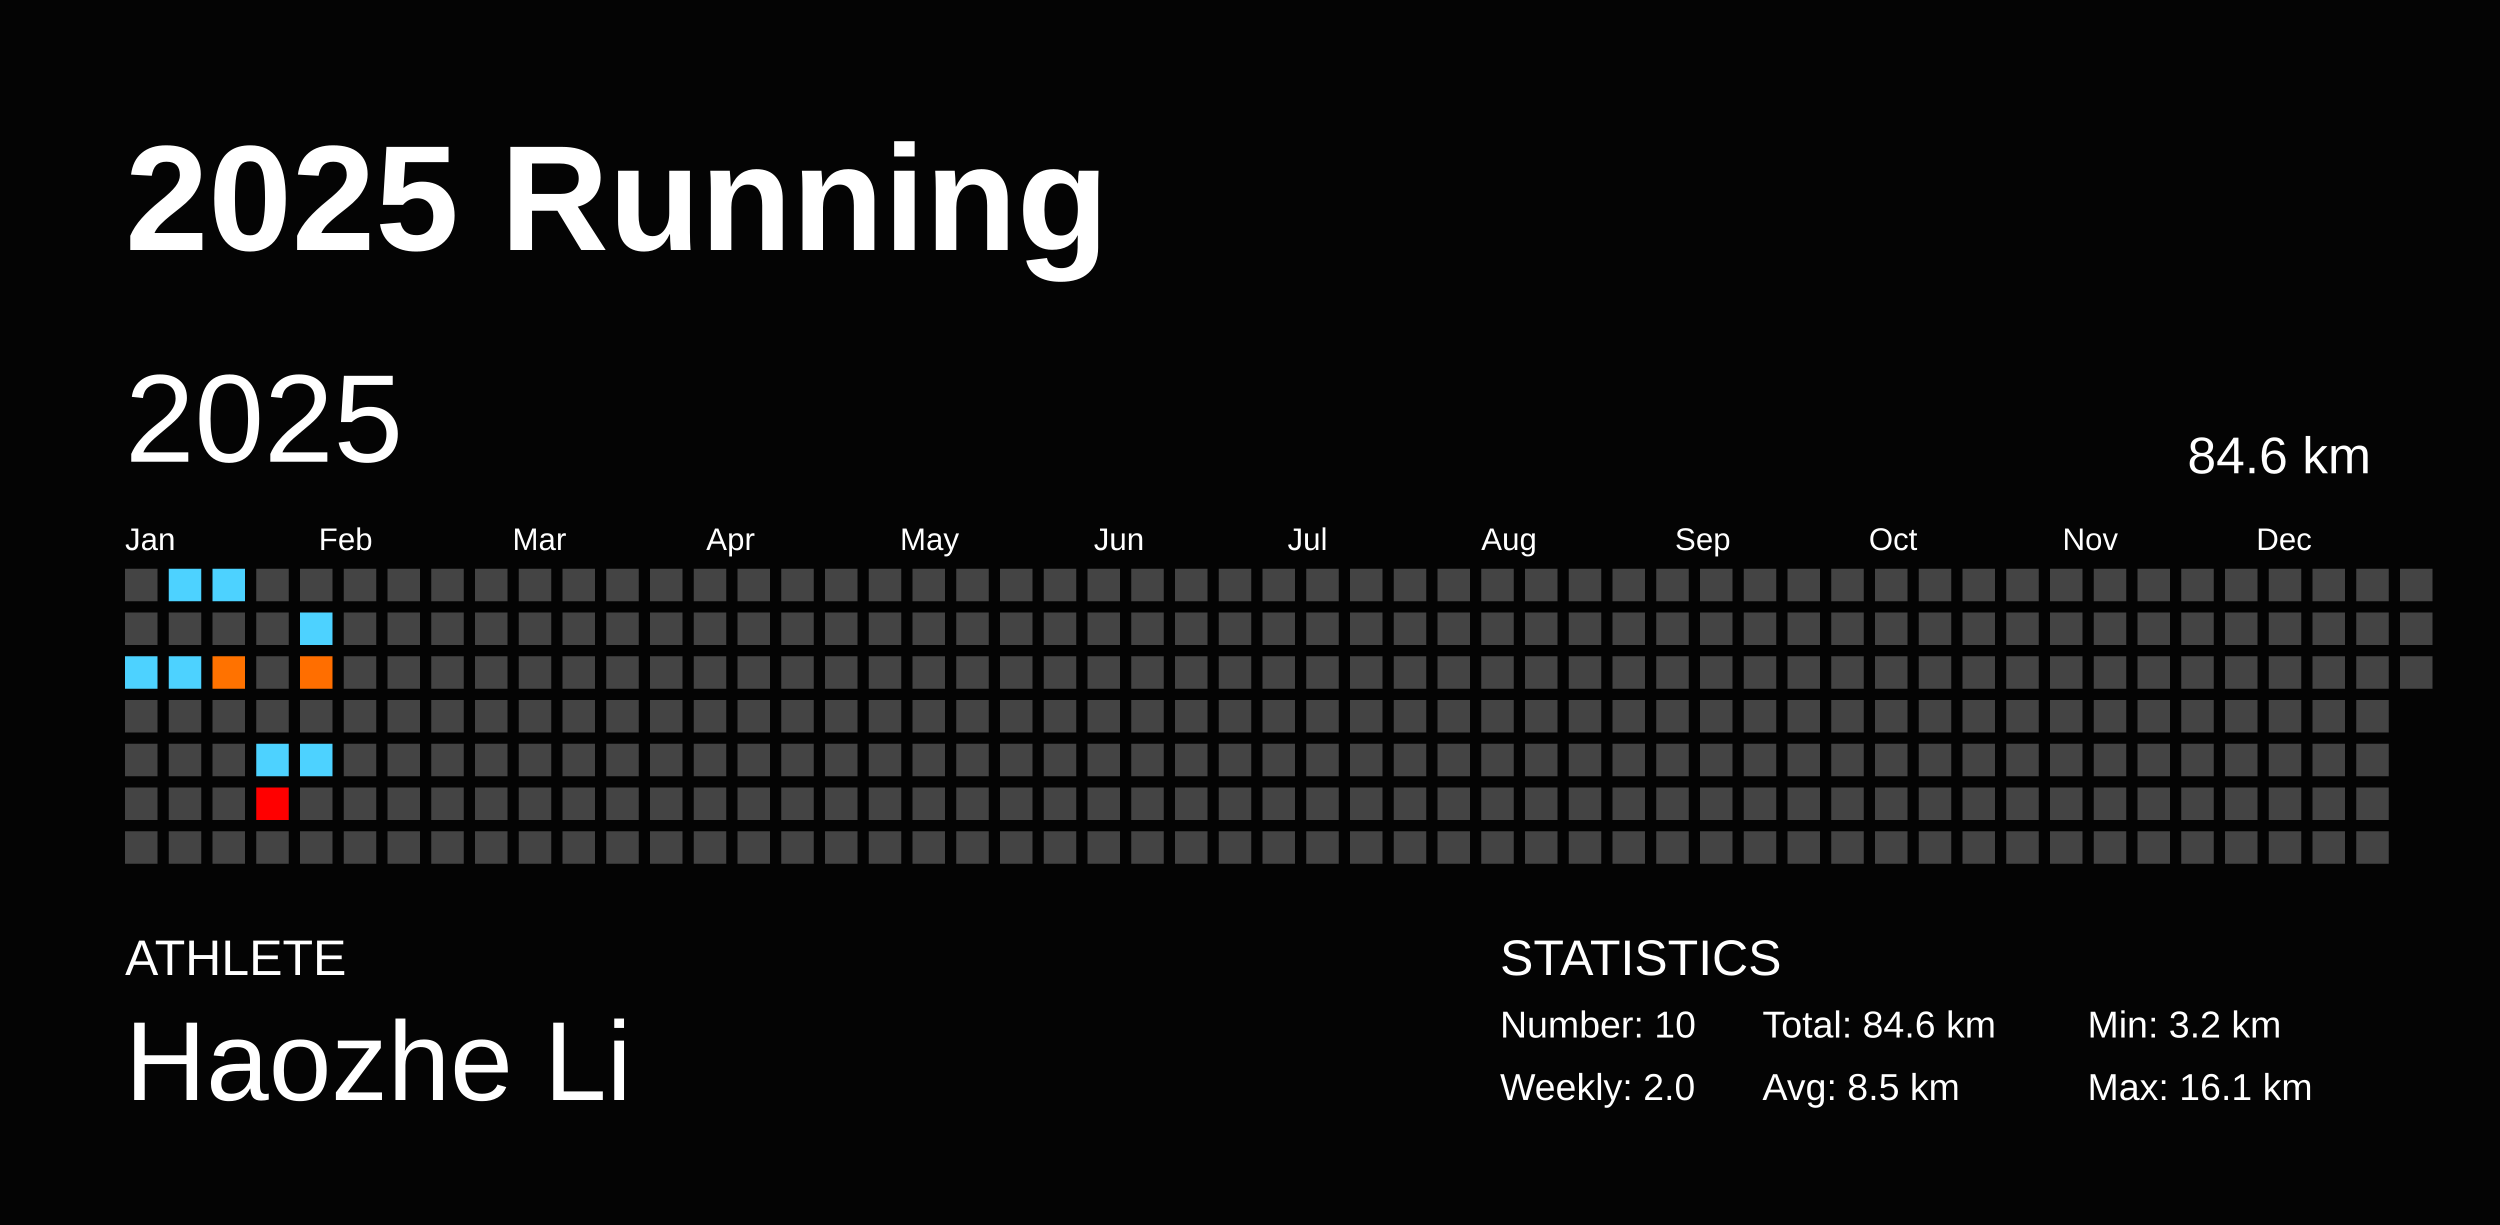
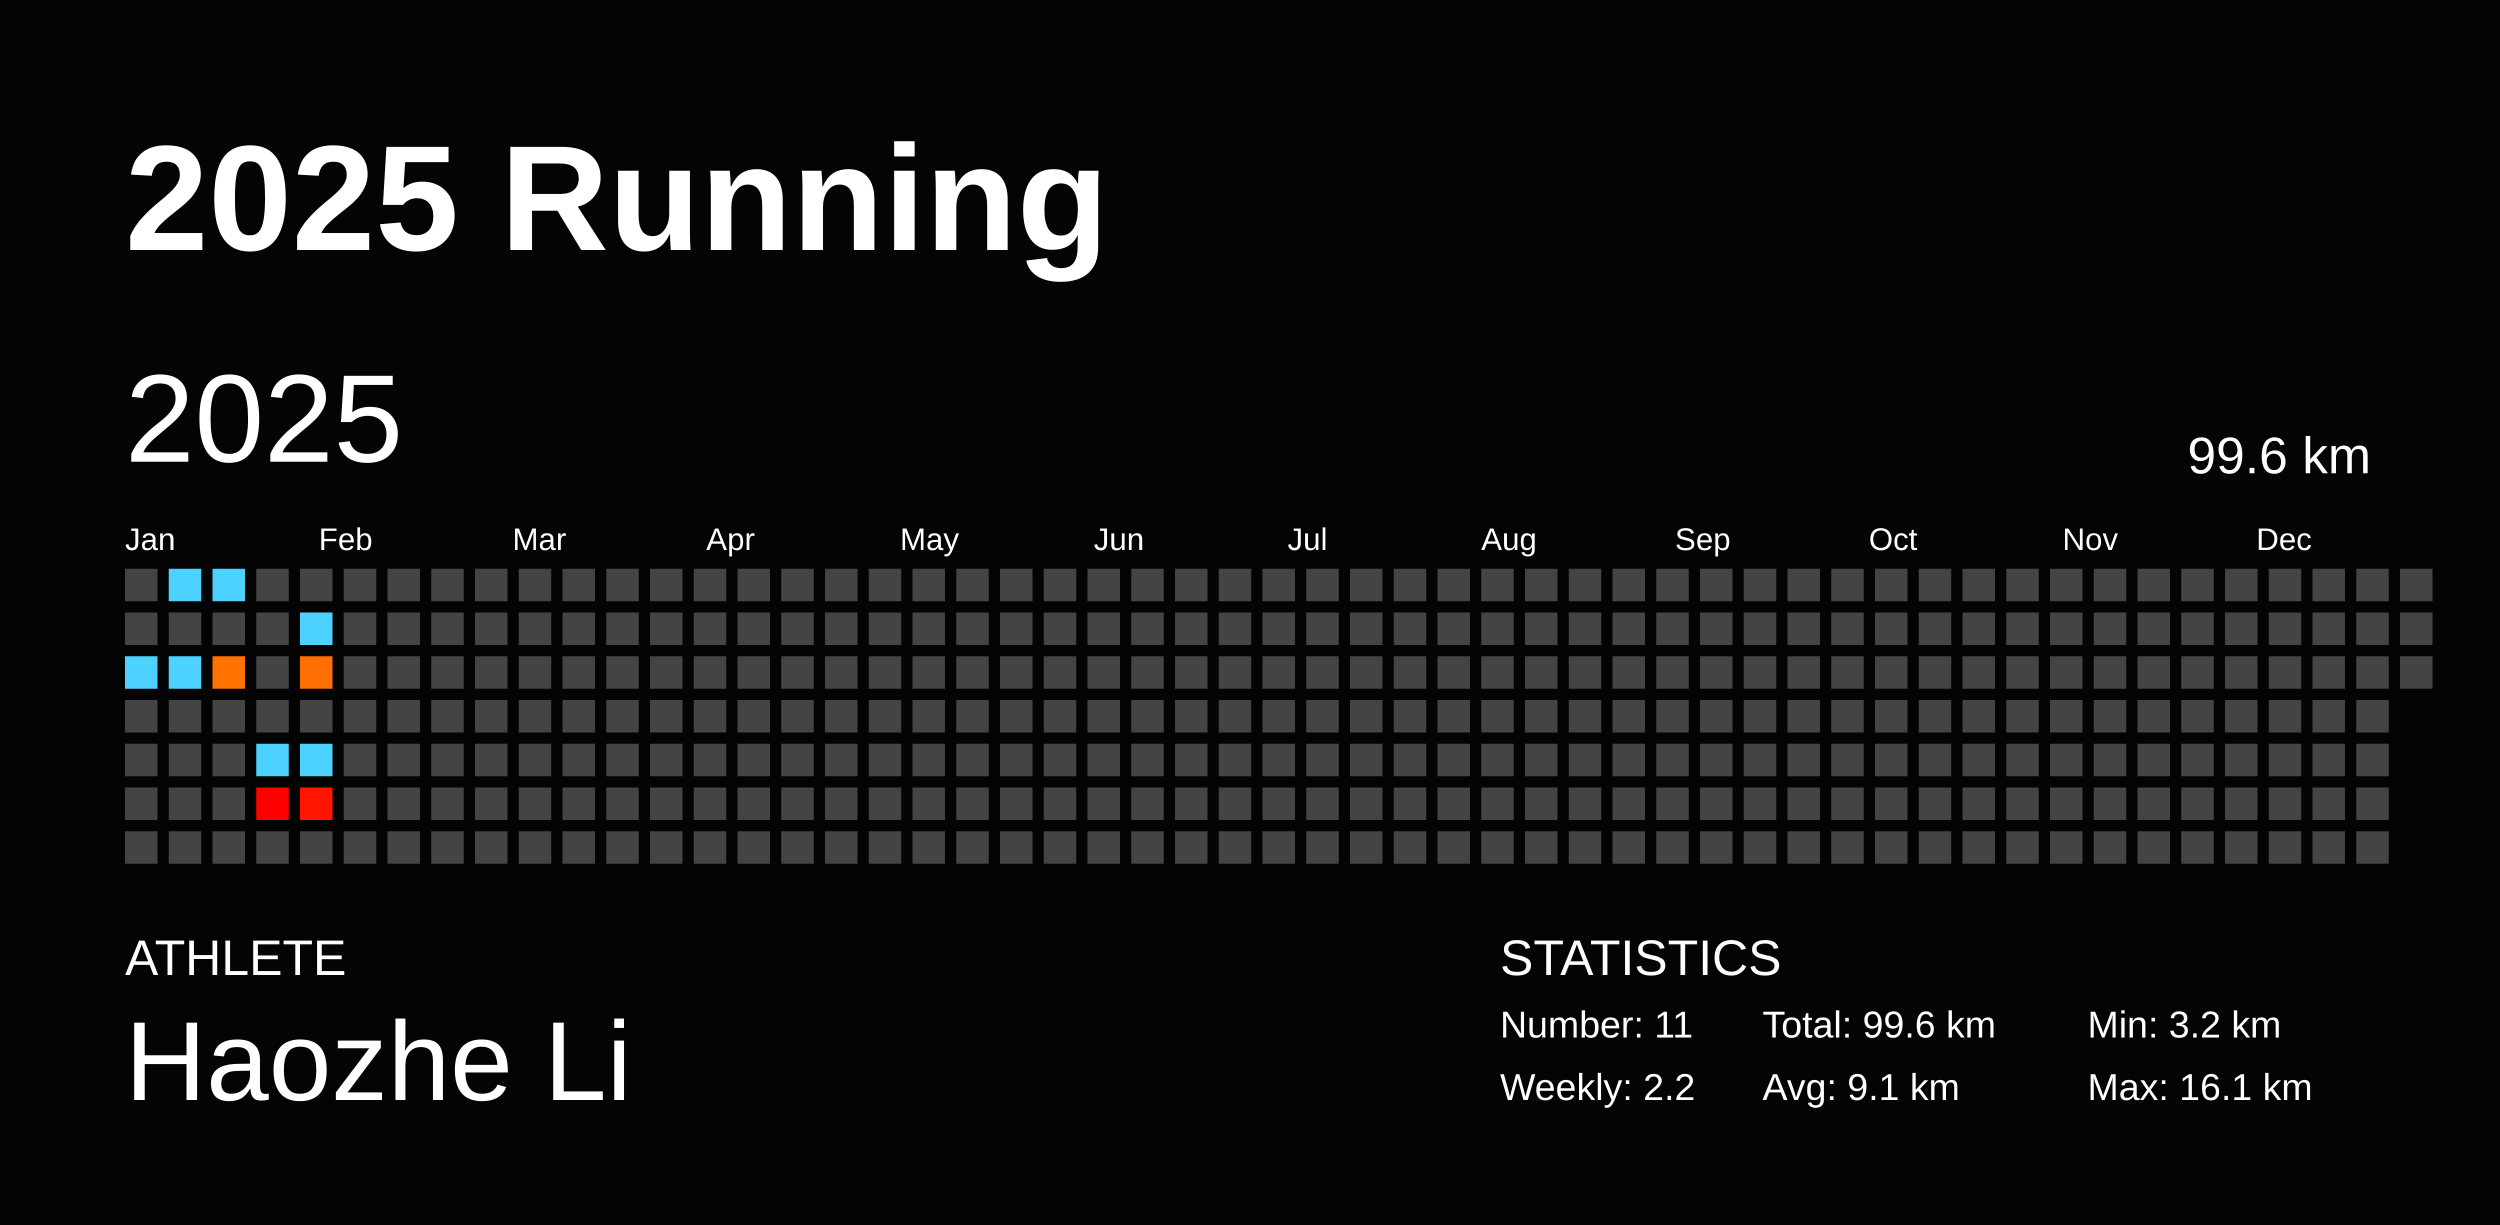
<svg xmlns="http://www.w3.org/2000/svg" baseProfile="full" height="98mm" version="1.1" viewBox="0,0,200,98" width="200mm">
  <defs />
  <rect fill="#040404" height="98" width="200" x="0" y="0" />
  <text fill="#FFFFFF" style="font-size:12px; font-family:Arial; font-weight:bold;" x="10" y="20">2025 Running</text>
  <text fill="#FFFFFF" style="font-size:4px; font-family:Arial" x="10" y="78">ATHLETE</text>
  <text fill="#FFFFFF" style="font-size:9px; font-family:Arial" x="10" y="88">Haozhe Li</text>
  <text fill="#FFFFFF" style="font-size:4px; font-family:Arial" x="120" y="78">STATISTICS</text>
-   <text fill="#FFFFFF" style="font-size:3px; font-family:Arial" x="120" y="83">Number: 10</text>
-   <text fill="#FFFFFF" style="font-size:3px; font-family:Arial" x="120" y="88">Weekly: 2.0</text>
-   <text fill="#FFFFFF" style="font-size:3px; font-family:Arial" x="141" y="83">Total: 84.6 km</text>
-   <text fill="#FFFFFF" style="font-size:3px; font-family:Arial" x="141" y="88">Avg: 8.5 km</text>
+   <text fill="#FFFFFF" style="font-size:3px; font-family:Arial" x="120" y="83">Number: 11</text>
+   <text fill="#FFFFFF" style="font-size:3px; font-family:Arial" x="120" y="88">Weekly: 2.2</text>
+   <text fill="#FFFFFF" style="font-size:3px; font-family:Arial" x="141" y="83">Total: 99.6 km</text>
+   <text fill="#FFFFFF" style="font-size:3px; font-family:Arial" x="141" y="88">Avg: 9.1 km</text>
  <text fill="#FFFFFF" style="font-size:3px; font-family:Arial" x="167" y="83">Min: 3.2 km</text>
  <text fill="#FFFFFF" style="font-size:3px; font-family:Arial" x="167" y="88">Max: 16.1 km</text>
  <text dominant-baseline="hanging" fill="#FFFFFF" style="font-size:10.0px; font-family:Arial;" x="10" y="30">2025</text>
-   <text dominant-baseline="hanging" fill="#FFFFFF" style="font-size:4.125px; font-family:Arial;" x="175" y="35">84.6 km</text>
+   <text dominant-baseline="hanging" fill="#FFFFFF" style="font-size:4.125px; font-family:Arial;" x="175" y="35">99.6 km</text>
  <text fill="#FFFFFF" style="font-size:2.5px; font-family:Arial" x="10.0" y="44">Jan</text>
  <text fill="#FFFFFF" style="font-size:2.5px; font-family:Arial" x="25.5" y="44">Feb</text>
  <text fill="#FFFFFF" style="font-size:2.5px; font-family:Arial" x="41.0" y="44">Mar</text>
  <text fill="#FFFFFF" style="font-size:2.5px; font-family:Arial" x="56.5" y="44">Apr</text>
  <text fill="#FFFFFF" style="font-size:2.5px; font-family:Arial" x="72.0" y="44">May</text>
  <text fill="#FFFFFF" style="font-size:2.5px; font-family:Arial" x="87.5" y="44">Jun</text>
  <text fill="#FFFFFF" style="font-size:2.5px; font-family:Arial" x="103.0" y="44">Jul</text>
  <text fill="#FFFFFF" style="font-size:2.5px; font-family:Arial" x="118.5" y="44">Aug</text>
  <text fill="#FFFFFF" style="font-size:2.5px; font-family:Arial" x="134.0" y="44">Sep</text>
  <text fill="#FFFFFF" style="font-size:2.5px; font-family:Arial" x="149.5" y="44">Oct</text>
  <text fill="#FFFFFF" style="font-size:2.5px; font-family:Arial" x="165.0" y="44">Nov</text>
  <text fill="#FFFFFF" style="font-size:2.5px; font-family:Arial" x="180.5" y="44">Dec</text>
  <rect fill="#444444" height="2.6" width="2.6" x="10.0" y="45.5" />
  <rect fill="#444444" height="2.6" width="2.6" x="10.0" y="49.0" />
  <rect fill="#4dd2ff" height="2.6" width="2.6" x="10.0" y="52.5" />
  <rect fill="#444444" height="2.6" width="2.6" x="10.0" y="56.0" />
  <rect fill="#444444" height="2.6" width="2.6" x="10.0" y="59.5" />
  <rect fill="#444444" height="2.6" width="2.6" x="10.0" y="63.0" />
  <rect fill="#444444" height="2.6" width="2.6" x="10.0" y="66.5" />
  <rect fill="#4dd2ff" height="2.6" width="2.6" x="13.5" y="45.5" />
  <rect fill="#444444" height="2.6" width="2.6" x="13.5" y="49.0" />
  <rect fill="#4dd2ff" height="2.6" width="2.6" x="13.5" y="52.5" />
  <rect fill="#444444" height="2.6" width="2.6" x="13.5" y="56.0" />
  <rect fill="#444444" height="2.6" width="2.6" x="13.5" y="59.5" />
  <rect fill="#444444" height="2.6" width="2.6" x="13.5" y="63.0" />
  <rect fill="#444444" height="2.6" width="2.6" x="13.5" y="66.5" />
  <rect fill="#4dd2ff" height="2.6" width="2.6" x="17.0" y="45.5" />
  <rect fill="#444444" height="2.6" width="2.6" x="17.0" y="49.0" />
  <rect fill="#ff7200" height="2.6" width="2.6" x="17.0" y="52.5" />
  <rect fill="#444444" height="2.6" width="2.6" x="17.0" y="56.0" />
  <rect fill="#444444" height="2.6" width="2.6" x="17.0" y="59.5" />
  <rect fill="#444444" height="2.6" width="2.6" x="17.0" y="63.0" />
  <rect fill="#444444" height="2.6" width="2.6" x="17.0" y="66.5" />
  <rect fill="#444444" height="2.6" width="2.6" x="20.5" y="45.5" />
  <rect fill="#444444" height="2.6" width="2.6" x="20.5" y="49.0" />
  <rect fill="#444444" height="2.6" width="2.6" x="20.5" y="52.5" />
  <rect fill="#444444" height="2.6" width="2.6" x="20.5" y="56.0" />
  <rect fill="#4dd2ff" height="2.6" width="2.6" x="20.5" y="59.5" />
  <rect fill="#ff0000" height="2.6" width="2.6" x="20.5" y="63.0" />
  <rect fill="#444444" height="2.6" width="2.6" x="20.5" y="66.5" />
  <rect fill="#444444" height="2.6" width="2.6" x="24.0" y="45.5" />
  <rect fill="#4dd2ff" height="2.6" width="2.6" x="24.0" y="49.0" />
  <rect fill="#ff6e00" height="2.6" width="2.6" x="24.0" y="52.5" />
  <rect fill="#444444" height="2.6" width="2.6" x="24.0" y="56.0" />
  <rect fill="#4dd2ff" height="2.6" width="2.6" x="24.0" y="59.5" />
-   <rect fill="#444444" height="2.6" width="2.6" x="24.0" y="63.0" />
+   <rect fill="#ff1500" height="2.6" width="2.6" x="24.0" y="63.0" />
  <rect fill="#444444" height="2.6" width="2.6" x="24.0" y="66.5" />
  <rect fill="#444444" height="2.6" width="2.6" x="27.5" y="45.5" />
  <rect fill="#444444" height="2.6" width="2.6" x="27.5" y="49.0" />
  <rect fill="#444444" height="2.6" width="2.6" x="27.5" y="52.5" />
  <rect fill="#444444" height="2.6" width="2.6" x="27.5" y="56.0" />
  <rect fill="#444444" height="2.6" width="2.6" x="27.5" y="59.5" />
  <rect fill="#444444" height="2.6" width="2.6" x="27.5" y="63.0" />
  <rect fill="#444444" height="2.6" width="2.6" x="27.5" y="66.5" />
  <rect fill="#444444" height="2.6" width="2.6" x="31.0" y="45.5" />
  <rect fill="#444444" height="2.6" width="2.6" x="31.0" y="49.0" />
  <rect fill="#444444" height="2.6" width="2.6" x="31.0" y="52.5" />
  <rect fill="#444444" height="2.6" width="2.6" x="31.0" y="56.0" />
  <rect fill="#444444" height="2.6" width="2.6" x="31.0" y="59.5" />
  <rect fill="#444444" height="2.6" width="2.6" x="31.0" y="63.0" />
  <rect fill="#444444" height="2.6" width="2.6" x="31.0" y="66.5" />
  <rect fill="#444444" height="2.6" width="2.6" x="34.5" y="45.5" />
  <rect fill="#444444" height="2.6" width="2.6" x="34.5" y="49.0" />
  <rect fill="#444444" height="2.6" width="2.6" x="34.5" y="52.5" />
  <rect fill="#444444" height="2.6" width="2.6" x="34.5" y="56.0" />
  <rect fill="#444444" height="2.6" width="2.6" x="34.5" y="59.5" />
  <rect fill="#444444" height="2.6" width="2.6" x="34.5" y="63.0" />
  <rect fill="#444444" height="2.6" width="2.6" x="34.5" y="66.5" />
  <rect fill="#444444" height="2.6" width="2.6" x="38.0" y="45.5" />
  <rect fill="#444444" height="2.6" width="2.6" x="38.0" y="49.0" />
  <rect fill="#444444" height="2.6" width="2.6" x="38.0" y="52.5" />
  <rect fill="#444444" height="2.6" width="2.6" x="38.0" y="56.0" />
  <rect fill="#444444" height="2.6" width="2.6" x="38.0" y="59.5" />
  <rect fill="#444444" height="2.6" width="2.6" x="38.0" y="63.0" />
  <rect fill="#444444" height="2.6" width="2.6" x="38.0" y="66.5" />
  <rect fill="#444444" height="2.6" width="2.6" x="41.5" y="45.5" />
  <rect fill="#444444" height="2.6" width="2.6" x="41.5" y="49.0" />
  <rect fill="#444444" height="2.6" width="2.6" x="41.5" y="52.5" />
  <rect fill="#444444" height="2.6" width="2.6" x="41.5" y="56.0" />
  <rect fill="#444444" height="2.6" width="2.6" x="41.5" y="59.5" />
  <rect fill="#444444" height="2.6" width="2.6" x="41.5" y="63.0" />
  <rect fill="#444444" height="2.6" width="2.6" x="41.5" y="66.5" />
  <rect fill="#444444" height="2.6" width="2.6" x="45.0" y="45.5" />
  <rect fill="#444444" height="2.6" width="2.6" x="45.0" y="49.0" />
  <rect fill="#444444" height="2.6" width="2.6" x="45.0" y="52.5" />
  <rect fill="#444444" height="2.6" width="2.6" x="45.0" y="56.0" />
  <rect fill="#444444" height="2.6" width="2.6" x="45.0" y="59.5" />
  <rect fill="#444444" height="2.6" width="2.6" x="45.0" y="63.0" />
  <rect fill="#444444" height="2.6" width="2.6" x="45.0" y="66.5" />
  <rect fill="#444444" height="2.6" width="2.6" x="48.5" y="45.5" />
  <rect fill="#444444" height="2.6" width="2.6" x="48.5" y="49.0" />
  <rect fill="#444444" height="2.6" width="2.6" x="48.5" y="52.5" />
  <rect fill="#444444" height="2.6" width="2.6" x="48.5" y="56.0" />
  <rect fill="#444444" height="2.6" width="2.6" x="48.5" y="59.5" />
  <rect fill="#444444" height="2.6" width="2.6" x="48.5" y="63.0" />
  <rect fill="#444444" height="2.6" width="2.6" x="48.5" y="66.5" />
  <rect fill="#444444" height="2.6" width="2.6" x="52.0" y="45.5" />
  <rect fill="#444444" height="2.6" width="2.6" x="52.0" y="49.0" />
  <rect fill="#444444" height="2.6" width="2.6" x="52.0" y="52.5" />
  <rect fill="#444444" height="2.6" width="2.6" x="52.0" y="56.0" />
  <rect fill="#444444" height="2.6" width="2.6" x="52.0" y="59.5" />
  <rect fill="#444444" height="2.6" width="2.6" x="52.0" y="63.0" />
  <rect fill="#444444" height="2.6" width="2.6" x="52.0" y="66.5" />
  <rect fill="#444444" height="2.6" width="2.6" x="55.5" y="45.5" />
  <rect fill="#444444" height="2.6" width="2.6" x="55.5" y="49.0" />
  <rect fill="#444444" height="2.6" width="2.6" x="55.5" y="52.5" />
  <rect fill="#444444" height="2.6" width="2.6" x="55.5" y="56.0" />
  <rect fill="#444444" height="2.6" width="2.6" x="55.5" y="59.5" />
  <rect fill="#444444" height="2.6" width="2.6" x="55.5" y="63.0" />
  <rect fill="#444444" height="2.6" width="2.6" x="55.5" y="66.5" />
  <rect fill="#444444" height="2.6" width="2.6" x="59.0" y="45.5" />
  <rect fill="#444444" height="2.6" width="2.6" x="59.0" y="49.0" />
  <rect fill="#444444" height="2.6" width="2.6" x="59.0" y="52.5" />
  <rect fill="#444444" height="2.6" width="2.6" x="59.0" y="56.0" />
  <rect fill="#444444" height="2.6" width="2.6" x="59.0" y="59.5" />
  <rect fill="#444444" height="2.6" width="2.6" x="59.0" y="63.0" />
  <rect fill="#444444" height="2.6" width="2.6" x="59.0" y="66.5" />
  <rect fill="#444444" height="2.6" width="2.6" x="62.5" y="45.5" />
  <rect fill="#444444" height="2.6" width="2.6" x="62.5" y="49.0" />
  <rect fill="#444444" height="2.6" width="2.6" x="62.5" y="52.5" />
  <rect fill="#444444" height="2.6" width="2.6" x="62.5" y="56.0" />
  <rect fill="#444444" height="2.6" width="2.6" x="62.5" y="59.5" />
  <rect fill="#444444" height="2.6" width="2.6" x="62.5" y="63.0" />
  <rect fill="#444444" height="2.6" width="2.6" x="62.5" y="66.5" />
  <rect fill="#444444" height="2.6" width="2.6" x="66.0" y="45.5" />
  <rect fill="#444444" height="2.6" width="2.6" x="66.0" y="49.0" />
  <rect fill="#444444" height="2.6" width="2.6" x="66.0" y="52.5" />
  <rect fill="#444444" height="2.6" width="2.6" x="66.0" y="56.0" />
  <rect fill="#444444" height="2.6" width="2.6" x="66.0" y="59.5" />
  <rect fill="#444444" height="2.6" width="2.6" x="66.0" y="63.0" />
  <rect fill="#444444" height="2.6" width="2.6" x="66.0" y="66.5" />
  <rect fill="#444444" height="2.6" width="2.6" x="69.5" y="45.5" />
  <rect fill="#444444" height="2.6" width="2.6" x="69.5" y="49.0" />
  <rect fill="#444444" height="2.6" width="2.6" x="69.5" y="52.5" />
  <rect fill="#444444" height="2.6" width="2.6" x="69.5" y="56.0" />
  <rect fill="#444444" height="2.6" width="2.6" x="69.5" y="59.5" />
  <rect fill="#444444" height="2.6" width="2.6" x="69.5" y="63.0" />
  <rect fill="#444444" height="2.6" width="2.6" x="69.5" y="66.5" />
  <rect fill="#444444" height="2.6" width="2.6" x="73.0" y="45.5" />
  <rect fill="#444444" height="2.6" width="2.6" x="73.0" y="49.0" />
  <rect fill="#444444" height="2.6" width="2.6" x="73.0" y="52.5" />
  <rect fill="#444444" height="2.6" width="2.6" x="73.0" y="56.0" />
  <rect fill="#444444" height="2.6" width="2.6" x="73.0" y="59.5" />
  <rect fill="#444444" height="2.6" width="2.6" x="73.0" y="63.0" />
  <rect fill="#444444" height="2.6" width="2.6" x="73.0" y="66.5" />
  <rect fill="#444444" height="2.6" width="2.6" x="76.5" y="45.5" />
  <rect fill="#444444" height="2.6" width="2.6" x="76.5" y="49.0" />
  <rect fill="#444444" height="2.6" width="2.6" x="76.5" y="52.5" />
  <rect fill="#444444" height="2.6" width="2.6" x="76.5" y="56.0" />
  <rect fill="#444444" height="2.6" width="2.6" x="76.5" y="59.5" />
  <rect fill="#444444" height="2.6" width="2.6" x="76.5" y="63.0" />
  <rect fill="#444444" height="2.6" width="2.6" x="76.5" y="66.5" />
  <rect fill="#444444" height="2.6" width="2.6" x="80.0" y="45.5" />
  <rect fill="#444444" height="2.6" width="2.6" x="80.0" y="49.0" />
  <rect fill="#444444" height="2.6" width="2.6" x="80.0" y="52.5" />
  <rect fill="#444444" height="2.6" width="2.6" x="80.0" y="56.0" />
  <rect fill="#444444" height="2.6" width="2.6" x="80.0" y="59.5" />
  <rect fill="#444444" height="2.6" width="2.6" x="80.0" y="63.0" />
  <rect fill="#444444" height="2.6" width="2.6" x="80.0" y="66.5" />
  <rect fill="#444444" height="2.6" width="2.6" x="83.5" y="45.5" />
  <rect fill="#444444" height="2.6" width="2.6" x="83.5" y="49.0" />
  <rect fill="#444444" height="2.6" width="2.6" x="83.5" y="52.5" />
  <rect fill="#444444" height="2.6" width="2.6" x="83.5" y="56.0" />
  <rect fill="#444444" height="2.6" width="2.6" x="83.5" y="59.5" />
  <rect fill="#444444" height="2.6" width="2.6" x="83.5" y="63.0" />
  <rect fill="#444444" height="2.6" width="2.6" x="83.5" y="66.5" />
  <rect fill="#444444" height="2.6" width="2.6" x="87.0" y="45.5" />
  <rect fill="#444444" height="2.6" width="2.6" x="87.0" y="49.0" />
  <rect fill="#444444" height="2.6" width="2.6" x="87.0" y="52.5" />
  <rect fill="#444444" height="2.6" width="2.6" x="87.0" y="56.0" />
  <rect fill="#444444" height="2.6" width="2.6" x="87.0" y="59.5" />
  <rect fill="#444444" height="2.6" width="2.6" x="87.0" y="63.0" />
  <rect fill="#444444" height="2.6" width="2.6" x="87.0" y="66.5" />
  <rect fill="#444444" height="2.6" width="2.6" x="90.5" y="45.5" />
  <rect fill="#444444" height="2.6" width="2.6" x="90.5" y="49.0" />
  <rect fill="#444444" height="2.6" width="2.6" x="90.5" y="52.5" />
  <rect fill="#444444" height="2.6" width="2.6" x="90.5" y="56.0" />
  <rect fill="#444444" height="2.6" width="2.6" x="90.5" y="59.5" />
  <rect fill="#444444" height="2.6" width="2.6" x="90.5" y="63.0" />
  <rect fill="#444444" height="2.6" width="2.6" x="90.5" y="66.5" />
  <rect fill="#444444" height="2.6" width="2.6" x="94.0" y="45.5" />
  <rect fill="#444444" height="2.6" width="2.6" x="94.0" y="49.0" />
  <rect fill="#444444" height="2.6" width="2.6" x="94.0" y="52.5" />
  <rect fill="#444444" height="2.6" width="2.6" x="94.0" y="56.0" />
  <rect fill="#444444" height="2.6" width="2.6" x="94.0" y="59.5" />
  <rect fill="#444444" height="2.6" width="2.6" x="94.0" y="63.0" />
  <rect fill="#444444" height="2.6" width="2.6" x="94.0" y="66.5" />
  <rect fill="#444444" height="2.6" width="2.6" x="97.5" y="45.5" />
  <rect fill="#444444" height="2.6" width="2.6" x="97.5" y="49.0" />
  <rect fill="#444444" height="2.6" width="2.6" x="97.5" y="52.5" />
  <rect fill="#444444" height="2.6" width="2.6" x="97.5" y="56.0" />
  <rect fill="#444444" height="2.6" width="2.6" x="97.5" y="59.5" />
  <rect fill="#444444" height="2.6" width="2.6" x="97.5" y="63.0" />
  <rect fill="#444444" height="2.6" width="2.6" x="97.5" y="66.5" />
  <rect fill="#444444" height="2.6" width="2.6" x="101.0" y="45.5" />
  <rect fill="#444444" height="2.6" width="2.6" x="101.0" y="49.0" />
  <rect fill="#444444" height="2.6" width="2.6" x="101.0" y="52.5" />
  <rect fill="#444444" height="2.6" width="2.6" x="101.0" y="56.0" />
  <rect fill="#444444" height="2.6" width="2.6" x="101.0" y="59.5" />
  <rect fill="#444444" height="2.6" width="2.6" x="101.0" y="63.0" />
  <rect fill="#444444" height="2.6" width="2.6" x="101.0" y="66.5" />
  <rect fill="#444444" height="2.6" width="2.6" x="104.5" y="45.5" />
  <rect fill="#444444" height="2.6" width="2.6" x="104.5" y="49.0" />
  <rect fill="#444444" height="2.6" width="2.6" x="104.5" y="52.5" />
  <rect fill="#444444" height="2.6" width="2.6" x="104.5" y="56.0" />
  <rect fill="#444444" height="2.6" width="2.6" x="104.5" y="59.5" />
  <rect fill="#444444" height="2.6" width="2.6" x="104.5" y="63.0" />
  <rect fill="#444444" height="2.6" width="2.6" x="104.5" y="66.5" />
  <rect fill="#444444" height="2.6" width="2.6" x="108.0" y="45.5" />
  <rect fill="#444444" height="2.6" width="2.6" x="108.0" y="49.0" />
  <rect fill="#444444" height="2.6" width="2.6" x="108.0" y="52.5" />
  <rect fill="#444444" height="2.6" width="2.6" x="108.0" y="56.0" />
  <rect fill="#444444" height="2.6" width="2.6" x="108.0" y="59.5" />
  <rect fill="#444444" height="2.6" width="2.6" x="108.0" y="63.0" />
  <rect fill="#444444" height="2.6" width="2.6" x="108.0" y="66.5" />
  <rect fill="#444444" height="2.6" width="2.6" x="111.5" y="45.5" />
  <rect fill="#444444" height="2.6" width="2.6" x="111.5" y="49.0" />
  <rect fill="#444444" height="2.6" width="2.6" x="111.5" y="52.5" />
  <rect fill="#444444" height="2.6" width="2.6" x="111.5" y="56.0" />
  <rect fill="#444444" height="2.6" width="2.6" x="111.5" y="59.5" />
  <rect fill="#444444" height="2.6" width="2.6" x="111.5" y="63.0" />
  <rect fill="#444444" height="2.6" width="2.6" x="111.5" y="66.5" />
  <rect fill="#444444" height="2.6" width="2.6" x="115.0" y="45.5" />
  <rect fill="#444444" height="2.6" width="2.6" x="115.0" y="49.0" />
  <rect fill="#444444" height="2.6" width="2.6" x="115.0" y="52.5" />
  <rect fill="#444444" height="2.6" width="2.6" x="115.0" y="56.0" />
  <rect fill="#444444" height="2.6" width="2.6" x="115.0" y="59.5" />
  <rect fill="#444444" height="2.6" width="2.6" x="115.0" y="63.0" />
  <rect fill="#444444" height="2.6" width="2.6" x="115.0" y="66.5" />
  <rect fill="#444444" height="2.6" width="2.6" x="118.5" y="45.5" />
  <rect fill="#444444" height="2.6" width="2.6" x="118.5" y="49.0" />
  <rect fill="#444444" height="2.6" width="2.6" x="118.5" y="52.5" />
  <rect fill="#444444" height="2.6" width="2.6" x="118.5" y="56.0" />
  <rect fill="#444444" height="2.6" width="2.6" x="118.5" y="59.5" />
  <rect fill="#444444" height="2.6" width="2.6" x="118.5" y="63.0" />
  <rect fill="#444444" height="2.6" width="2.6" x="118.5" y="66.5" />
  <rect fill="#444444" height="2.6" width="2.6" x="122.0" y="45.5" />
  <rect fill="#444444" height="2.6" width="2.6" x="122.0" y="49.0" />
  <rect fill="#444444" height="2.6" width="2.6" x="122.0" y="52.5" />
  <rect fill="#444444" height="2.6" width="2.6" x="122.0" y="56.0" />
  <rect fill="#444444" height="2.6" width="2.6" x="122.0" y="59.5" />
  <rect fill="#444444" height="2.6" width="2.6" x="122.0" y="63.0" />
  <rect fill="#444444" height="2.6" width="2.6" x="122.0" y="66.5" />
  <rect fill="#444444" height="2.6" width="2.6" x="125.5" y="45.5" />
  <rect fill="#444444" height="2.6" width="2.6" x="125.5" y="49.0" />
  <rect fill="#444444" height="2.6" width="2.6" x="125.5" y="52.5" />
  <rect fill="#444444" height="2.6" width="2.6" x="125.5" y="56.0" />
  <rect fill="#444444" height="2.6" width="2.6" x="125.5" y="59.5" />
  <rect fill="#444444" height="2.6" width="2.6" x="125.5" y="63.0" />
  <rect fill="#444444" height="2.6" width="2.6" x="125.5" y="66.5" />
  <rect fill="#444444" height="2.6" width="2.6" x="129.0" y="45.5" />
  <rect fill="#444444" height="2.6" width="2.6" x="129.0" y="49.0" />
  <rect fill="#444444" height="2.6" width="2.6" x="129.0" y="52.5" />
  <rect fill="#444444" height="2.6" width="2.6" x="129.0" y="56.0" />
  <rect fill="#444444" height="2.6" width="2.6" x="129.0" y="59.5" />
  <rect fill="#444444" height="2.6" width="2.6" x="129.0" y="63.0" />
  <rect fill="#444444" height="2.6" width="2.6" x="129.0" y="66.5" />
  <rect fill="#444444" height="2.6" width="2.6" x="132.5" y="45.5" />
  <rect fill="#444444" height="2.6" width="2.6" x="132.5" y="49.0" />
  <rect fill="#444444" height="2.6" width="2.6" x="132.5" y="52.5" />
  <rect fill="#444444" height="2.6" width="2.6" x="132.5" y="56.0" />
  <rect fill="#444444" height="2.6" width="2.6" x="132.5" y="59.5" />
  <rect fill="#444444" height="2.6" width="2.6" x="132.5" y="63.0" />
  <rect fill="#444444" height="2.6" width="2.6" x="132.5" y="66.5" />
  <rect fill="#444444" height="2.6" width="2.6" x="136.0" y="45.5" />
  <rect fill="#444444" height="2.6" width="2.6" x="136.0" y="49.0" />
  <rect fill="#444444" height="2.6" width="2.6" x="136.0" y="52.5" />
  <rect fill="#444444" height="2.6" width="2.6" x="136.0" y="56.0" />
  <rect fill="#444444" height="2.6" width="2.6" x="136.0" y="59.5" />
  <rect fill="#444444" height="2.6" width="2.6" x="136.0" y="63.0" />
  <rect fill="#444444" height="2.6" width="2.6" x="136.0" y="66.5" />
  <rect fill="#444444" height="2.6" width="2.6" x="139.5" y="45.5" />
  <rect fill="#444444" height="2.6" width="2.6" x="139.5" y="49.0" />
  <rect fill="#444444" height="2.6" width="2.6" x="139.5" y="52.5" />
  <rect fill="#444444" height="2.6" width="2.6" x="139.5" y="56.0" />
  <rect fill="#444444" height="2.6" width="2.6" x="139.5" y="59.5" />
  <rect fill="#444444" height="2.6" width="2.6" x="139.5" y="63.0" />
  <rect fill="#444444" height="2.6" width="2.6" x="139.5" y="66.5" />
  <rect fill="#444444" height="2.6" width="2.6" x="143.0" y="45.5" />
  <rect fill="#444444" height="2.6" width="2.6" x="143.0" y="49.0" />
  <rect fill="#444444" height="2.6" width="2.6" x="143.0" y="52.5" />
  <rect fill="#444444" height="2.6" width="2.6" x="143.0" y="56.0" />
  <rect fill="#444444" height="2.6" width="2.6" x="143.0" y="59.5" />
  <rect fill="#444444" height="2.6" width="2.6" x="143.0" y="63.0" />
  <rect fill="#444444" height="2.6" width="2.6" x="143.0" y="66.5" />
  <rect fill="#444444" height="2.6" width="2.6" x="146.5" y="45.5" />
  <rect fill="#444444" height="2.6" width="2.6" x="146.5" y="49.0" />
  <rect fill="#444444" height="2.6" width="2.6" x="146.5" y="52.5" />
  <rect fill="#444444" height="2.6" width="2.6" x="146.5" y="56.0" />
  <rect fill="#444444" height="2.6" width="2.6" x="146.5" y="59.5" />
  <rect fill="#444444" height="2.6" width="2.6" x="146.5" y="63.0" />
  <rect fill="#444444" height="2.6" width="2.6" x="146.5" y="66.5" />
  <rect fill="#444444" height="2.6" width="2.6" x="150.0" y="45.5" />
  <rect fill="#444444" height="2.6" width="2.6" x="150.0" y="49.0" />
  <rect fill="#444444" height="2.6" width="2.6" x="150.0" y="52.5" />
  <rect fill="#444444" height="2.6" width="2.6" x="150.0" y="56.0" />
  <rect fill="#444444" height="2.6" width="2.6" x="150.0" y="59.5" />
  <rect fill="#444444" height="2.6" width="2.6" x="150.0" y="63.0" />
  <rect fill="#444444" height="2.6" width="2.6" x="150.0" y="66.5" />
  <rect fill="#444444" height="2.6" width="2.6" x="153.5" y="45.5" />
  <rect fill="#444444" height="2.6" width="2.6" x="153.5" y="49.0" />
  <rect fill="#444444" height="2.6" width="2.6" x="153.5" y="52.5" />
  <rect fill="#444444" height="2.6" width="2.6" x="153.5" y="56.0" />
  <rect fill="#444444" height="2.6" width="2.6" x="153.5" y="59.5" />
  <rect fill="#444444" height="2.6" width="2.6" x="153.5" y="63.0" />
  <rect fill="#444444" height="2.6" width="2.6" x="153.5" y="66.5" />
  <rect fill="#444444" height="2.6" width="2.6" x="157.0" y="45.5" />
  <rect fill="#444444" height="2.6" width="2.6" x="157.0" y="49.0" />
  <rect fill="#444444" height="2.6" width="2.6" x="157.0" y="52.5" />
  <rect fill="#444444" height="2.6" width="2.6" x="157.0" y="56.0" />
  <rect fill="#444444" height="2.6" width="2.6" x="157.0" y="59.5" />
  <rect fill="#444444" height="2.6" width="2.6" x="157.0" y="63.0" />
  <rect fill="#444444" height="2.6" width="2.6" x="157.0" y="66.5" />
  <rect fill="#444444" height="2.6" width="2.6" x="160.5" y="45.5" />
  <rect fill="#444444" height="2.6" width="2.6" x="160.5" y="49.0" />
  <rect fill="#444444" height="2.6" width="2.6" x="160.5" y="52.5" />
  <rect fill="#444444" height="2.6" width="2.6" x="160.5" y="56.0" />
  <rect fill="#444444" height="2.6" width="2.6" x="160.5" y="59.5" />
  <rect fill="#444444" height="2.6" width="2.6" x="160.5" y="63.0" />
  <rect fill="#444444" height="2.6" width="2.6" x="160.5" y="66.5" />
  <rect fill="#444444" height="2.6" width="2.6" x="164.0" y="45.5" />
  <rect fill="#444444" height="2.6" width="2.6" x="164.0" y="49.0" />
  <rect fill="#444444" height="2.6" width="2.6" x="164.0" y="52.5" />
  <rect fill="#444444" height="2.6" width="2.6" x="164.0" y="56.0" />
  <rect fill="#444444" height="2.6" width="2.6" x="164.0" y="59.5" />
  <rect fill="#444444" height="2.6" width="2.6" x="164.0" y="63.0" />
  <rect fill="#444444" height="2.6" width="2.6" x="164.0" y="66.5" />
  <rect fill="#444444" height="2.6" width="2.6" x="167.5" y="45.5" />
  <rect fill="#444444" height="2.6" width="2.6" x="167.5" y="49.0" />
  <rect fill="#444444" height="2.6" width="2.6" x="167.5" y="52.5" />
  <rect fill="#444444" height="2.6" width="2.6" x="167.5" y="56.0" />
  <rect fill="#444444" height="2.6" width="2.6" x="167.5" y="59.5" />
  <rect fill="#444444" height="2.6" width="2.6" x="167.5" y="63.0" />
  <rect fill="#444444" height="2.6" width="2.6" x="167.5" y="66.5" />
  <rect fill="#444444" height="2.6" width="2.6" x="171.0" y="45.5" />
  <rect fill="#444444" height="2.6" width="2.6" x="171.0" y="49.0" />
  <rect fill="#444444" height="2.6" width="2.6" x="171.0" y="52.5" />
  <rect fill="#444444" height="2.6" width="2.6" x="171.0" y="56.0" />
  <rect fill="#444444" height="2.6" width="2.6" x="171.0" y="59.5" />
  <rect fill="#444444" height="2.6" width="2.6" x="171.0" y="63.0" />
  <rect fill="#444444" height="2.6" width="2.6" x="171.0" y="66.5" />
  <rect fill="#444444" height="2.6" width="2.6" x="174.5" y="45.5" />
  <rect fill="#444444" height="2.6" width="2.6" x="174.5" y="49.0" />
  <rect fill="#444444" height="2.6" width="2.6" x="174.5" y="52.5" />
  <rect fill="#444444" height="2.6" width="2.6" x="174.5" y="56.0" />
  <rect fill="#444444" height="2.6" width="2.6" x="174.5" y="59.5" />
  <rect fill="#444444" height="2.6" width="2.6" x="174.5" y="63.0" />
  <rect fill="#444444" height="2.6" width="2.6" x="174.5" y="66.5" />
  <rect fill="#444444" height="2.6" width="2.6" x="178.0" y="45.5" />
  <rect fill="#444444" height="2.6" width="2.6" x="178.0" y="49.0" />
  <rect fill="#444444" height="2.6" width="2.6" x="178.0" y="52.5" />
  <rect fill="#444444" height="2.6" width="2.6" x="178.0" y="56.0" />
  <rect fill="#444444" height="2.6" width="2.6" x="178.0" y="59.5" />
  <rect fill="#444444" height="2.6" width="2.6" x="178.0" y="63.0" />
  <rect fill="#444444" height="2.6" width="2.6" x="178.0" y="66.5" />
  <rect fill="#444444" height="2.6" width="2.6" x="181.5" y="45.5" />
  <rect fill="#444444" height="2.6" width="2.6" x="181.5" y="49.0" />
  <rect fill="#444444" height="2.6" width="2.6" x="181.5" y="52.5" />
  <rect fill="#444444" height="2.6" width="2.6" x="181.5" y="56.0" />
  <rect fill="#444444" height="2.6" width="2.6" x="181.5" y="59.5" />
  <rect fill="#444444" height="2.6" width="2.6" x="181.5" y="63.0" />
  <rect fill="#444444" height="2.6" width="2.6" x="181.5" y="66.5" />
  <rect fill="#444444" height="2.6" width="2.6" x="185.0" y="45.5" />
  <rect fill="#444444" height="2.6" width="2.6" x="185.0" y="49.0" />
  <rect fill="#444444" height="2.6" width="2.6" x="185.0" y="52.5" />
  <rect fill="#444444" height="2.6" width="2.6" x="185.0" y="56.0" />
  <rect fill="#444444" height="2.6" width="2.6" x="185.0" y="59.5" />
  <rect fill="#444444" height="2.6" width="2.6" x="185.0" y="63.0" />
  <rect fill="#444444" height="2.6" width="2.6" x="185.0" y="66.5" />
  <rect fill="#444444" height="2.6" width="2.6" x="188.5" y="45.5" />
  <rect fill="#444444" height="2.6" width="2.6" x="188.5" y="49.0" />
  <rect fill="#444444" height="2.6" width="2.6" x="188.5" y="52.5" />
  <rect fill="#444444" height="2.6" width="2.6" x="188.5" y="56.0" />
  <rect fill="#444444" height="2.6" width="2.6" x="188.5" y="59.5" />
  <rect fill="#444444" height="2.6" width="2.6" x="188.5" y="63.0" />
  <rect fill="#444444" height="2.6" width="2.6" x="188.5" y="66.5" />
  <rect fill="#444444" height="2.6" width="2.6" x="192.0" y="45.5" />
  <rect fill="#444444" height="2.6" width="2.6" x="192.0" y="49.0" />
  <rect fill="#444444" height="2.6" width="2.6" x="192.0" y="52.5" />
</svg>
